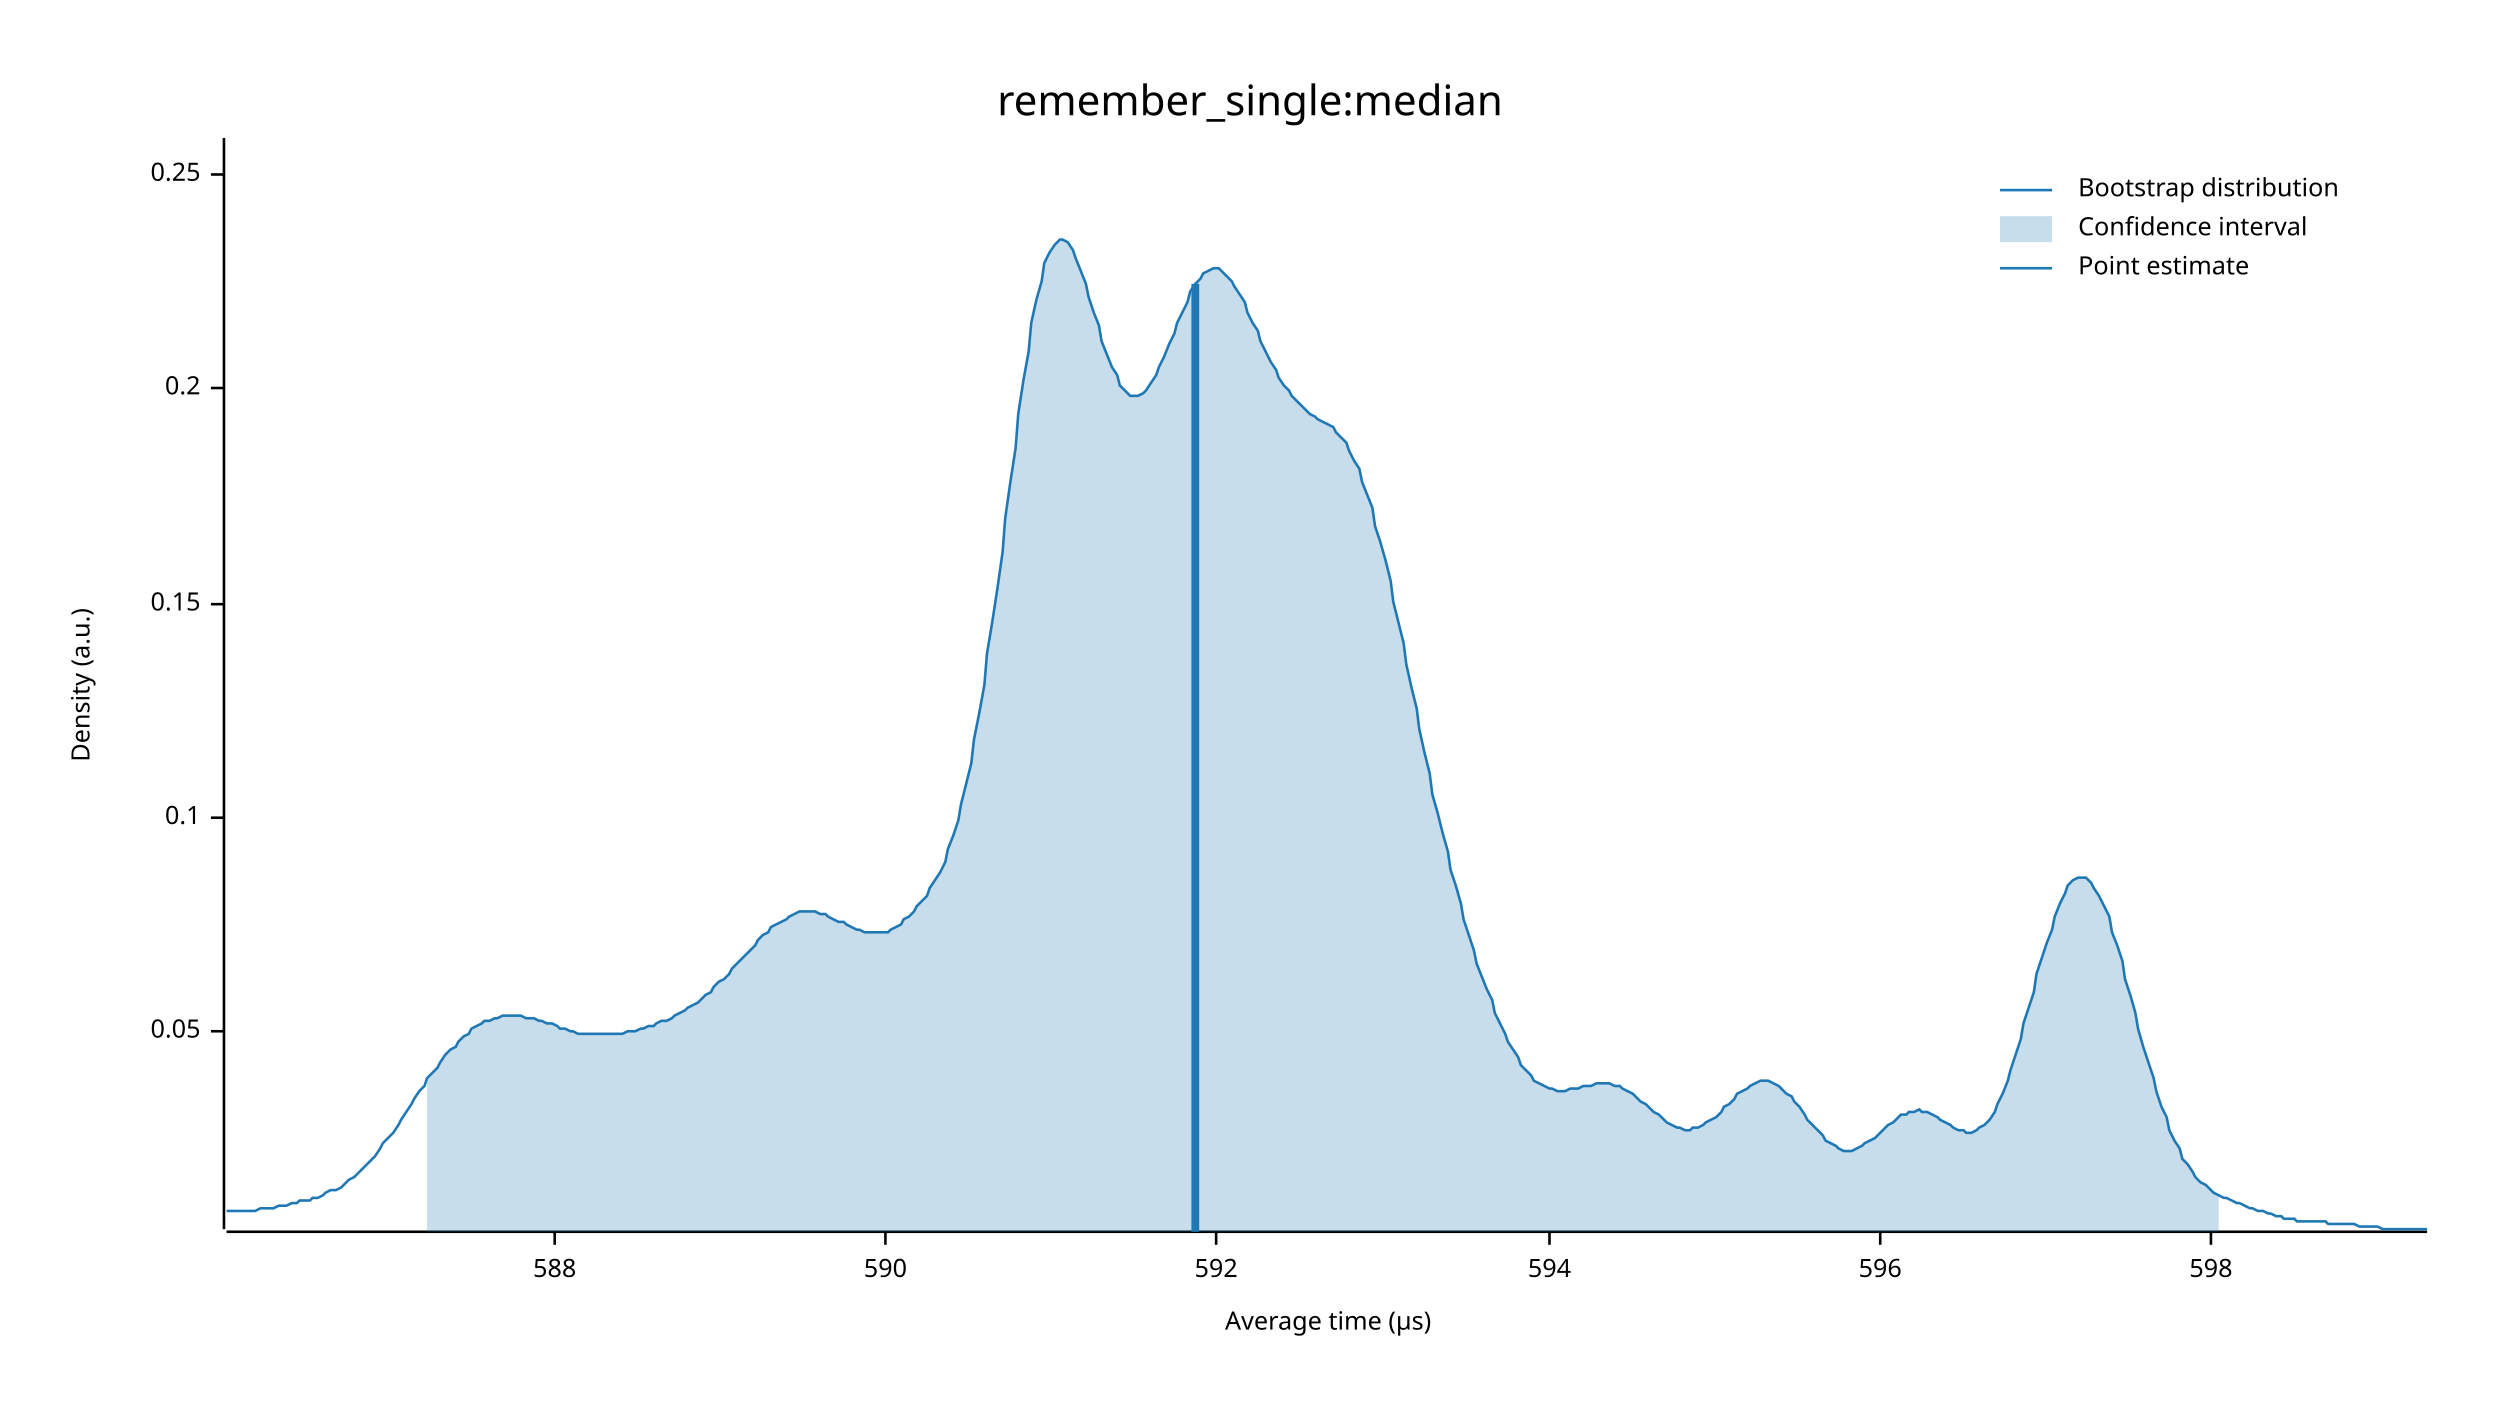
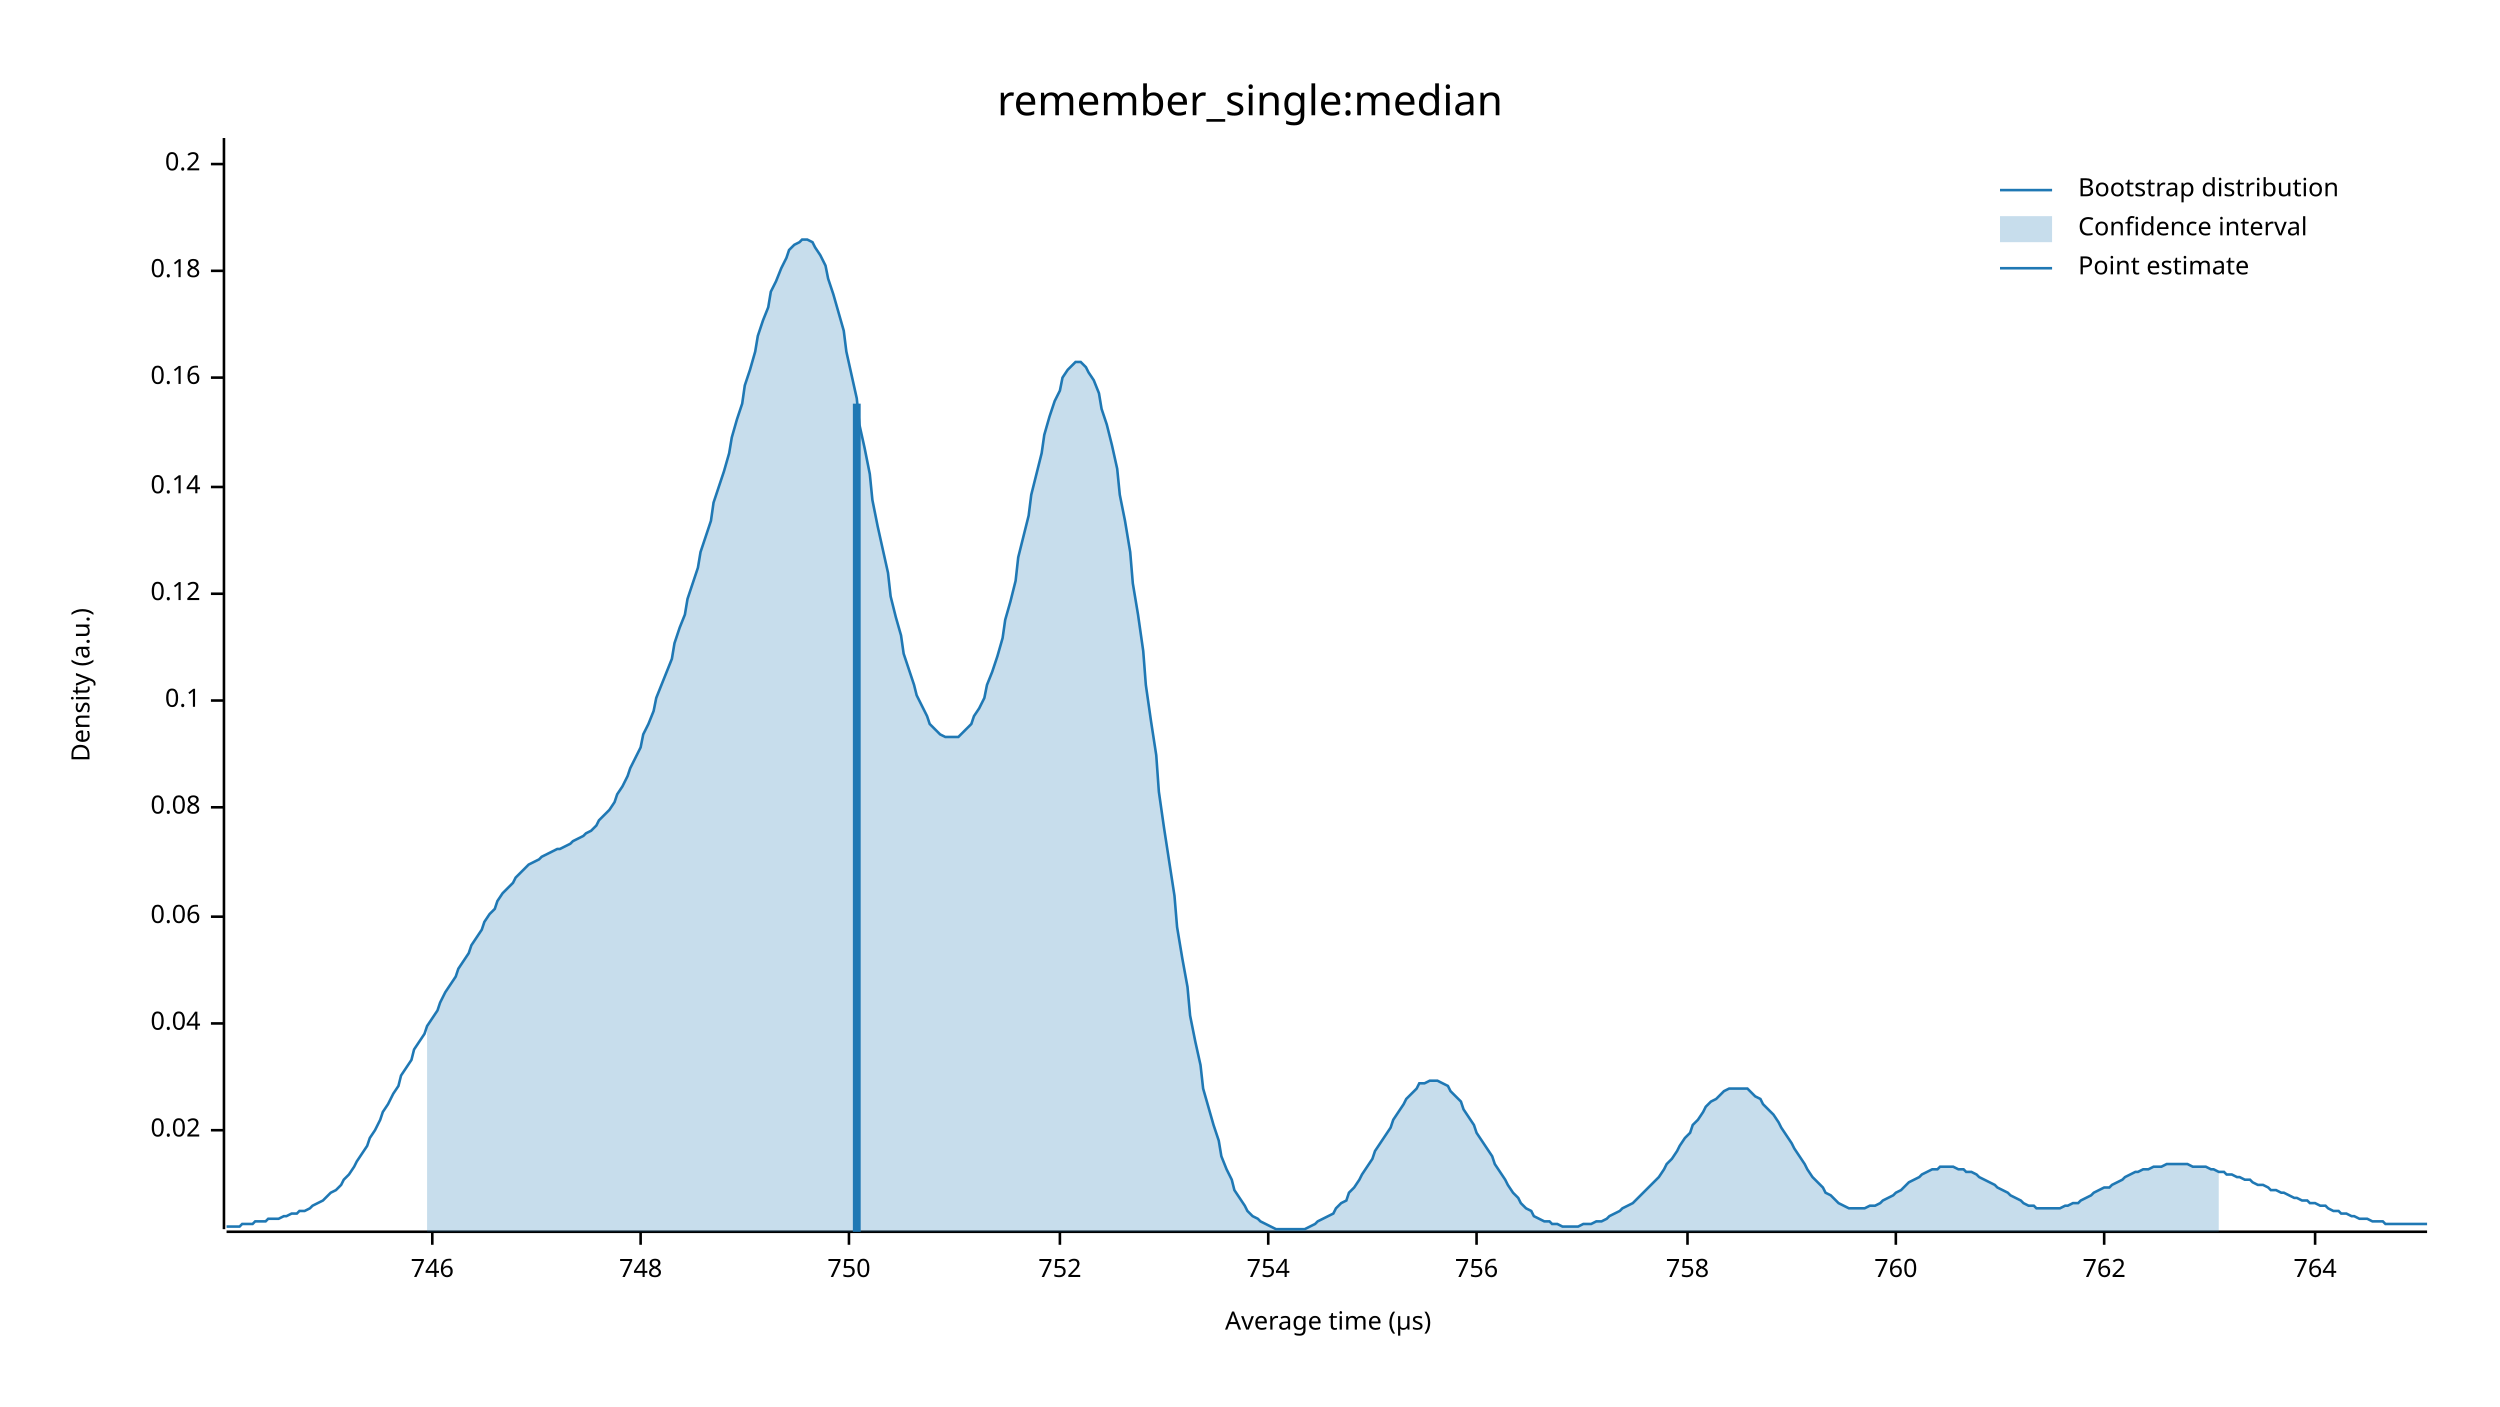
<svg xmlns="http://www.w3.org/2000/svg" width="960" height="540" viewBox="0 0 960 540">
  <text x="480" y="32" dy="0.76em" text-anchor="middle" font-family="sans-serif" font-size="16.129" opacity="1" fill="#000000">
remember_single:median
</text>
  <text x="27" y="263" dy="0.76em" text-anchor="middle" font-family="sans-serif" font-size="9.677" opacity="1" fill="#000000" transform="rotate(270, 27, 263)">
Density (a.u.)
</text>
  <text x="510" y="513" dy="-0.5ex" text-anchor="middle" font-family="sans-serif" font-size="9.677" opacity="1" fill="#000000">
Average time (µs)
</text>
  <polyline fill="none" opacity="1" stroke="#000000" stroke-width="1" points="86,53 86,472 " />
-   <text x="77" y="396" dy="0.5ex" text-anchor="end" font-family="sans-serif" font-size="9.677" opacity="1" fill="#000000">
- 0.05
+   <text x="77" y="434" dy="0.5ex" text-anchor="end" font-family="sans-serif" font-size="9.677" opacity="1" fill="#000000">
+ 0.02
</text>
-   <polyline fill="none" opacity="1" stroke="#000000" stroke-width="1" points="81,396 86,396 " />
-   <text x="77" y="314" dy="0.5ex" text-anchor="end" font-family="sans-serif" font-size="9.677" opacity="1" fill="#000000">
+   <polyline fill="none" opacity="1" stroke="#000000" stroke-width="1" points="81,434 86,434 " />
+   <text x="77" y="393" dy="0.5ex" text-anchor="end" font-family="sans-serif" font-size="9.677" opacity="1" fill="#000000">
+ 0.04
+ </text>
+   <polyline fill="none" opacity="1" stroke="#000000" stroke-width="1" points="81,393 86,393 " />
+   <text x="77" y="352" dy="0.5ex" text-anchor="end" font-family="sans-serif" font-size="9.677" opacity="1" fill="#000000">
+ 0.06
+ </text>
+   <polyline fill="none" opacity="1" stroke="#000000" stroke-width="1" points="81,352 86,352 " />
+   <text x="77" y="310" dy="0.5ex" text-anchor="end" font-family="sans-serif" font-size="9.677" opacity="1" fill="#000000">
+ 0.08
+ </text>
+   <polyline fill="none" opacity="1" stroke="#000000" stroke-width="1" points="81,310 86,310 " />
+   <text x="77" y="269" dy="0.5ex" text-anchor="end" font-family="sans-serif" font-size="9.677" opacity="1" fill="#000000">
0.1
</text>
-   <polyline fill="none" opacity="1" stroke="#000000" stroke-width="1" points="81,314 86,314 " />
-   <text x="77" y="232" dy="0.5ex" text-anchor="end" font-family="sans-serif" font-size="9.677" opacity="1" fill="#000000">
- 0.15
+   <polyline fill="none" opacity="1" stroke="#000000" stroke-width="1" points="81,269 86,269 " />
+   <text x="77" y="228" dy="0.5ex" text-anchor="end" font-family="sans-serif" font-size="9.677" opacity="1" fill="#000000">
+ 0.12
</text>
-   <polyline fill="none" opacity="1" stroke="#000000" stroke-width="1" points="81,232 86,232 " />
-   <text x="77" y="149" dy="0.5ex" text-anchor="end" font-family="sans-serif" font-size="9.677" opacity="1" fill="#000000">
+   <polyline fill="none" opacity="1" stroke="#000000" stroke-width="1" points="81,228 86,228 " />
+   <text x="77" y="187" dy="0.5ex" text-anchor="end" font-family="sans-serif" font-size="9.677" opacity="1" fill="#000000">
+ 0.14
+ </text>
+   <polyline fill="none" opacity="1" stroke="#000000" stroke-width="1" points="81,187 86,187 " />
+   <text x="77" y="145" dy="0.5ex" text-anchor="end" font-family="sans-serif" font-size="9.677" opacity="1" fill="#000000">
+ 0.16
+ </text>
+   <polyline fill="none" opacity="1" stroke="#000000" stroke-width="1" points="81,145 86,145 " />
+   <text x="77" y="104" dy="0.5ex" text-anchor="end" font-family="sans-serif" font-size="9.677" opacity="1" fill="#000000">
+ 0.18
+ </text>
+   <polyline fill="none" opacity="1" stroke="#000000" stroke-width="1" points="81,104 86,104 " />
+   <text x="77" y="63" dy="0.5ex" text-anchor="end" font-family="sans-serif" font-size="9.677" opacity="1" fill="#000000">
0.2
</text>
-   <polyline fill="none" opacity="1" stroke="#000000" stroke-width="1" points="81,149 86,149 " />
-   <text x="77" y="67" dy="0.5ex" text-anchor="end" font-family="sans-serif" font-size="9.677" opacity="1" fill="#000000">
- 0.25
+   <polyline fill="none" opacity="1" stroke="#000000" stroke-width="1" points="81,63 86,63 " />
+   <polyline fill="none" opacity="1" stroke="#000000" stroke-width="1" points="87,473 932,473 " />
+   <text x="166" y="483" dy="0.76em" text-anchor="middle" font-family="sans-serif" font-size="9.677" opacity="1" fill="#000000">
+ 746
</text>
-   <polyline fill="none" opacity="1" stroke="#000000" stroke-width="1" points="81,67 86,67 " />
-   <polyline fill="none" opacity="1" stroke="#000000" stroke-width="1" points="87,473 932,473 " />
-   <text x="213" y="483" dy="0.76em" text-anchor="middle" font-family="sans-serif" font-size="9.677" opacity="1" fill="#000000">
- 588
+   <polyline fill="none" opacity="1" stroke="#000000" stroke-width="1" points="166,473 166,478 " />
+   <text x="246" y="483" dy="0.76em" text-anchor="middle" font-family="sans-serif" font-size="9.677" opacity="1" fill="#000000">
+ 748
</text>
-   <polyline fill="none" opacity="1" stroke="#000000" stroke-width="1" points="213,473 213,478 " />
-   <text x="340" y="483" dy="0.76em" text-anchor="middle" font-family="sans-serif" font-size="9.677" opacity="1" fill="#000000">
- 590
+   <polyline fill="none" opacity="1" stroke="#000000" stroke-width="1" points="246,473 246,478 " />
+   <text x="326" y="483" dy="0.76em" text-anchor="middle" font-family="sans-serif" font-size="9.677" opacity="1" fill="#000000">
+ 750
</text>
-   <polyline fill="none" opacity="1" stroke="#000000" stroke-width="1" points="340,473 340,478 " />
-   <text x="467" y="483" dy="0.76em" text-anchor="middle" font-family="sans-serif" font-size="9.677" opacity="1" fill="#000000">
- 592
+   <polyline fill="none" opacity="1" stroke="#000000" stroke-width="1" points="326,473 326,478 " />
+   <text x="407" y="483" dy="0.76em" text-anchor="middle" font-family="sans-serif" font-size="9.677" opacity="1" fill="#000000">
+ 752
</text>
-   <polyline fill="none" opacity="1" stroke="#000000" stroke-width="1" points="467,473 467,478 " />
-   <text x="595" y="483" dy="0.76em" text-anchor="middle" font-family="sans-serif" font-size="9.677" opacity="1" fill="#000000">
- 594
+   <polyline fill="none" opacity="1" stroke="#000000" stroke-width="1" points="407,473 407,478 " />
+   <text x="487" y="483" dy="0.76em" text-anchor="middle" font-family="sans-serif" font-size="9.677" opacity="1" fill="#000000">
+ 754
</text>
-   <polyline fill="none" opacity="1" stroke="#000000" stroke-width="1" points="595,473 595,478 " />
-   <text x="722" y="483" dy="0.76em" text-anchor="middle" font-family="sans-serif" font-size="9.677" opacity="1" fill="#000000">
- 596
+   <polyline fill="none" opacity="1" stroke="#000000" stroke-width="1" points="487,473 487,478 " />
+   <text x="567" y="483" dy="0.76em" text-anchor="middle" font-family="sans-serif" font-size="9.677" opacity="1" fill="#000000">
+ 756
</text>
-   <polyline fill="none" opacity="1" stroke="#000000" stroke-width="1" points="722,473 722,478 " />
-   <text x="849" y="483" dy="0.76em" text-anchor="middle" font-family="sans-serif" font-size="9.677" opacity="1" fill="#000000">
- 598
+   <polyline fill="none" opacity="1" stroke="#000000" stroke-width="1" points="567,473 567,478 " />
+   <text x="648" y="483" dy="0.76em" text-anchor="middle" font-family="sans-serif" font-size="9.677" opacity="1" fill="#000000">
+ 758
</text>
-   <polyline fill="none" opacity="1" stroke="#000000" stroke-width="1" points="849,473 849,478 " />
-   <polyline fill="none" opacity="1" stroke="#1F78B4" stroke-width="1" points="87,465 88,465 90,465 92,465 93,465 95,465 97,465 98,465 100,464 102,464 103,464 105,464 107,463 109,463 110,463 112,462 114,462 115,461 117,461 119,461 120,460 122,460 124,459 125,458 127,457 129,457 131,456 132,455 134,453 136,452 137,451 139,449 141,447 142,446 144,444 146,441 147,439 149,437 151,435 153,432 154,430 156,427 158,424 159,422 161,419 163,417 164,414 166,412 168,410 169,408 171,405 173,403 175,402 176,400 178,398 180,397 181,395 183,394 185,393 186,392 188,392 190,391 191,391 193,390 195,390 197,390 198,390 200,390 202,391 203,391 205,391 207,392 208,392 210,393 212,393 214,394 215,395 217,395 219,396 220,396 222,397 224,397 225,397 227,397 229,397 230,397 232,397 234,397 236,397 237,397 239,397 241,396 242,396 244,396 246,395 247,395 249,394 251,394 252,393 254,392 256,392 258,391 259,390 261,389 263,388 264,387 266,386 268,385 269,384 271,382 273,381 274,379 276,377 278,376 280,374 281,372 283,370 285,368 286,367 288,365 290,363 291,361 293,359 295,358 296,356 298,355 300,354 302,353 303,352 305,351 307,350 308,350 310,350 312,350 313,350 315,351 317,351 318,352 320,353 322,354 324,354 325,355 327,356 329,357 330,357 332,358 334,358 335,358 337,358 339,358 341,358 342,357 344,356 346,355 347,353 349,352 351,350 352,348 354,346 356,344 357,341 359,338 361,335 363,331 364,326 366,321 368,315 369,309 371,301 373,293 374,284 376,274 378,263 379,251 381,239 383,226 385,212 386,199 388,185 390,172 391,159 393,146 395,135 396,124 398,115 400,108 401,101 403,97 405,94 407,92 408,92 410,93 412,96 413,99 415,104 417,109 418,114 420,120 422,125 423,131 425,136 427,141 429,144 430,148 432,150 434,152 435,152 437,152 439,151 440,150 442,147 444,144 445,141 447,137 449,132 451,128 452,124 454,120 456,116 457,112 459,109 461,107 462,105 464,104 466,103 468,103 469,104 471,106 473,108 474,110 476,113 478,116 479,120 481,124 483,127 484,131 486,135 488,139 490,142 491,145 493,148 495,150 496,152 498,154 500,156 501,157 503,159 505,160 506,161 508,162 510,163 512,164 513,166 515,168 517,170 518,173 520,177 522,180 523,185 525,190 527,195 528,202 530,208 532,215 534,223 535,231 537,239 539,247 540,255 542,264 544,272 545,280 547,289 549,297 550,305 552,312 554,320 556,327 557,334 559,340 561,347 562,353 564,359 566,365 567,370 569,375 571,380 573,384 574,389 576,393 578,397 579,400 581,403 583,406 584,409 586,411 588,413 589,415 591,416 593,417 595,418 596,418 598,419 600,419 601,419 603,418 605,418 606,418 608,417 610,417 611,417 613,416 615,416 617,416 618,416 620,417 622,417 623,418 625,419 627,420 628,421 630,423 632,424 633,425 635,427 637,428 639,430 640,431 642,432 644,433 645,433 647,434 649,434 650,433 652,433 654,432 655,431 657,430 659,429 661,427 662,425 664,424 666,422 667,420 669,419 671,418 672,417 674,416 676,415 677,415 679,415 681,416 683,417 684,418 686,420 688,421 689,423 691,425 693,428 694,430 696,432 698,434 700,436 701,438 703,439 705,440 706,441 708,442 710,442 711,442 713,441 715,440 716,439 718,438 720,437 722,435 723,434 725,432 727,431 728,430 730,428 732,428 733,427 735,427 737,426 738,427 740,427 742,428 744,429 745,430 747,431 749,432 750,433 752,434 754,434 755,435 757,435 759,434 760,433 762,432 764,430 766,427 767,424 769,420 771,415 772,411 774,405 776,399 777,393 779,387 781,381 782,374 784,368 786,362 788,357 789,352 791,347 793,343 794,340 796,338 798,337 799,337 801,337 803,339 804,341 806,344 808,348 810,352 811,358 813,363 815,369 816,376 818,382 820,389 821,395 823,402 825,408 827,414 828,419 830,425 832,429 833,434 835,438 837,441 838,445 840,447 842,450 843,452 845,454 847,455 849,457 850,458 852,459 854,460 855,460 857,461 859,462 860,462 862,463 864,464 865,464 867,465 869,465 871,466 872,466 874,467 876,467 877,468 879,468 881,468 882,469 884,469 886,469 887,469 889,469 891,469 893,469 894,470 896,470 898,470 899,470 901,470 903,470 904,470 906,471 908,471 909,471 911,471 913,471 915,472 916,472 918,472 920,472 921,472 923,472 925,472 926,472 928,472 930,472 932,472 " />
-   <polygon opacity="0.25" fill="#1F78B4" points="164,414 166,412 168,410 169,408 171,405 173,403 175,402 176,400 178,398 180,397 181,395 183,394 185,393 186,392 188,392 190,391 191,391 193,390 195,390 197,390 198,390 200,390 202,391 203,391 205,391 207,392 208,392 210,393 212,393 214,394 215,395 217,395 219,396 220,396 222,397 224,397 225,397 227,397 229,397 230,397 232,397 234,397 236,397 237,397 239,397 241,396 242,396 244,396 246,395 247,395 249,394 251,394 252,393 254,392 256,392 258,391 259,390 261,389 263,388 264,387 266,386 268,385 269,384 271,382 273,381 274,379 276,377 278,376 280,374 281,372 283,370 285,368 286,367 288,365 290,363 291,361 293,359 295,358 296,356 298,355 300,354 302,353 303,352 305,351 307,350 308,350 310,350 312,350 313,350 315,351 317,351 318,352 320,353 322,354 324,354 325,355 327,356 329,357 330,357 332,358 334,358 335,358 337,358 339,358 341,358 342,357 344,356 346,355 347,353 349,352 351,350 352,348 354,346 356,344 357,341 359,338 361,335 363,331 364,326 366,321 368,315 369,309 371,301 373,293 374,284 376,274 378,263 379,251 381,239 383,226 385,212 386,199 388,185 390,172 391,159 393,146 395,135 396,124 398,115 400,108 401,101 403,97 405,94 407,92 408,92 410,93 412,96 413,99 415,104 417,109 418,114 420,120 422,125 423,131 425,136 427,141 429,144 430,148 432,150 434,152 435,152 437,152 439,151 440,150 442,147 444,144 445,141 447,137 449,132 451,128 452,124 454,120 456,116 457,112 459,109 461,107 462,105 464,104 466,103 468,103 469,104 471,106 473,108 474,110 476,113 478,116 479,120 481,124 483,127 484,131 486,135 488,139 490,142 491,145 493,148 495,150 496,152 498,154 500,156 501,157 503,159 505,160 506,161 508,162 510,163 512,164 513,166 515,168 517,170 518,173 520,177 522,180 523,185 525,190 527,195 528,202 530,208 532,215 534,223 535,231 537,239 539,247 540,255 542,264 544,272 545,280 547,289 549,297 550,305 552,312 554,320 556,327 557,334 559,340 561,347 562,353 564,359 566,365 567,370 569,375 571,380 573,384 574,389 576,393 578,397 579,400 581,403 583,406 584,409 586,411 588,413 589,415 591,416 593,417 595,418 596,418 598,419 600,419 601,419 603,418 605,418 606,418 608,417 610,417 611,417 613,416 615,416 617,416 618,416 620,417 622,417 623,418 625,419 627,420 628,421 630,423 632,424 633,425 635,427 637,428 639,430 640,431 642,432 644,433 645,433 647,434 649,434 650,433 652,433 654,432 655,431 657,430 659,429 661,427 662,425 664,424 666,422 667,420 669,419 671,418 672,417 674,416 676,415 677,415 679,415 681,416 683,417 684,418 686,420 688,421 689,423 691,425 693,428 694,430 696,432 698,434 700,436 701,438 703,439 705,440 706,441 708,442 710,442 711,442 713,441 715,440 716,439 718,438 720,437 722,435 723,434 725,432 727,431 728,430 730,428 732,428 733,427 735,427 737,426 738,427 740,427 742,428 744,429 745,430 747,431 749,432 750,433 752,434 754,434 755,435 757,435 759,434 760,433 762,432 764,430 766,427 767,424 769,420 771,415 772,411 774,405 776,399 777,393 779,387 781,381 782,374 784,368 786,362 788,357 789,352 791,347 793,343 794,340 796,338 798,337 799,337 801,337 803,339 804,341 806,344 808,348 810,352 811,358 813,363 815,369 816,376 818,382 820,389 821,395 823,402 825,408 827,414 828,419 830,425 832,429 833,434 835,438 837,441 838,445 840,447 842,450 843,452 845,454 847,455 849,457 850,458 852,459 852,473 164,473 " />
-   <polyline fill="none" opacity="1" stroke="#1F78B4" stroke-width="3" points="459,473 459,109 " />
+   <polyline fill="none" opacity="1" stroke="#000000" stroke-width="1" points="648,473 648,478 " />
+   <text x="728" y="483" dy="0.76em" text-anchor="middle" font-family="sans-serif" font-size="9.677" opacity="1" fill="#000000">
+ 760
+ </text>
+   <polyline fill="none" opacity="1" stroke="#000000" stroke-width="1" points="728,473 728,478 " />
+   <text x="808" y="483" dy="0.76em" text-anchor="middle" font-family="sans-serif" font-size="9.677" opacity="1" fill="#000000">
+ 762
+ </text>
+   <polyline fill="none" opacity="1" stroke="#000000" stroke-width="1" points="808,473 808,478 " />
+   <text x="889" y="483" dy="0.76em" text-anchor="middle" font-family="sans-serif" font-size="9.677" opacity="1" fill="#000000">
+ 764
+ </text>
+   <polyline fill="none" opacity="1" stroke="#000000" stroke-width="1" points="889,473 889,478 " />
+   <polyline fill="none" opacity="1" stroke="#1F78B4" stroke-width="1" points="87,471 88,471 90,471 92,471 93,470 95,470 97,470 98,469 100,469 102,469 103,468 105,468 107,468 109,467 110,467 112,466 114,466 115,465 117,465 119,464 120,463 122,462 124,461 125,460 127,458 129,457 131,455 132,453 134,451 136,448 137,446 139,443 141,440 142,437 144,434 146,430 147,427 149,424 151,420 153,417 154,413 156,410 158,407 159,403 161,400 163,397 164,394 166,391 168,388 169,385 171,381 173,378 175,375 176,372 178,369 180,366 181,363 183,360 185,357 186,354 188,351 190,349 191,346 193,343 195,341 197,339 198,337 200,335 202,333 203,332 205,331 207,330 208,329 210,328 212,327 214,326 215,326 217,325 219,324 220,323 222,322 224,321 225,320 227,319 229,317 230,315 232,313 234,311 236,308 237,305 239,302 241,298 242,295 244,291 246,287 247,282 249,278 251,273 252,268 254,263 256,258 258,253 259,247 261,241 263,236 264,230 266,224 268,218 269,212 271,206 273,200 274,193 276,187 278,181 280,174 281,168 283,161 285,155 286,148 288,142 290,135 291,129 293,123 295,118 296,112 298,108 300,103 302,99 303,96 305,94 307,93 308,92 310,92 312,93 313,95 315,98 317,102 318,107 320,113 322,120 324,127 325,135 327,144 329,153 330,163 332,172 334,182 335,192 337,202 339,211 341,220 342,229 344,237 346,244 347,251 349,257 351,263 352,267 354,271 356,275 357,278 359,280 361,282 363,283 364,283 366,283 368,283 369,282 371,280 373,278 374,275 376,272 378,268 379,263 381,258 383,252 385,245 386,238 388,231 390,223 391,214 393,206 395,198 396,190 398,182 400,174 401,167 403,160 405,154 407,150 408,145 410,142 412,140 413,139 415,139 417,141 418,143 420,146 422,151 423,157 425,163 427,171 429,180 430,190 432,200 434,212 435,224 437,236 439,250 440,263 442,277 444,290 445,304 447,318 449,331 451,344 452,356 454,368 456,379 457,390 459,400 461,409 462,418 464,425 466,432 468,438 469,444 471,449 473,453 474,457 476,460 478,463 479,465 481,467 483,468 484,469 486,470 488,471 490,472 491,472 493,472 495,472 496,472 498,472 500,472 501,472 503,471 505,470 506,469 508,468 510,467 512,466 513,464 515,462 517,461 518,458 520,456 522,453 523,451 525,448 527,445 528,442 530,439 532,436 534,433 535,430 537,427 539,424 540,422 542,420 544,418 545,416 547,416 549,415 550,415 552,415 554,416 556,417 557,419 559,421 561,423 562,426 564,429 566,432 567,435 569,438 571,441 573,444 574,447 576,450 578,453 579,455 581,458 583,460 584,462 586,464 588,465 589,467 591,468 593,469 595,469 596,470 598,470 600,471 601,471 603,471 605,471 606,471 608,470 610,470 611,470 613,469 615,469 617,468 618,467 620,466 622,465 623,464 625,463 627,462 628,461 630,459 632,457 633,456 635,454 637,452 639,449 640,447 642,445 644,442 645,440 647,437 649,435 650,432 652,430 654,427 655,425 657,423 659,422 661,420 662,419 664,418 666,418 667,418 669,418 671,418 672,419 674,421 676,422 677,424 679,426 681,428 683,431 684,433 686,436 688,439 689,441 691,444 693,447 694,449 696,452 698,454 700,456 701,458 703,459 705,461 706,462 708,463 710,464 711,464 713,464 715,464 716,464 718,463 720,463 722,462 723,461 725,460 727,459 728,458 730,457 732,455 733,454 735,453 737,452 738,451 740,450 742,449 744,449 745,448 747,448 749,448 750,448 752,449 754,449 755,450 757,450 759,451 760,452 762,453 764,454 766,455 767,456 769,457 771,458 772,459 774,460 776,461 777,462 779,463 781,463 782,464 784,464 786,464 788,464 789,464 791,464 793,463 794,463 796,462 798,462 799,461 801,460 803,459 804,458 806,457 808,456 810,456 811,455 813,454 815,453 816,452 818,451 820,450 821,450 823,449 825,449 827,448 828,448 830,448 832,447 833,447 835,447 837,447 838,447 840,447 842,448 843,448 845,448 847,448 849,449 850,449 852,450 854,450 855,451 857,451 859,452 860,452 862,453 864,453 865,454 867,455 869,455 871,456 872,457 874,457 876,458 877,458 879,459 881,460 882,460 884,461 886,461 887,462 889,462 891,463 893,463 894,464 896,465 898,465 899,466 901,466 903,467 904,467 906,468 908,468 909,468 911,469 913,469 915,469 916,470 918,470 920,470 921,470 923,470 925,470 926,470 928,470 930,470 932,470 " />
+   <polygon opacity="0.25" fill="#1F78B4" points="164,394 166,391 168,388 169,385 171,381 173,378 175,375 176,372 178,369 180,366 181,363 183,360 185,357 186,354 188,351 190,349 191,346 193,343 195,341 197,339 198,337 200,335 202,333 203,332 205,331 207,330 208,329 210,328 212,327 214,326 215,326 217,325 219,324 220,323 222,322 224,321 225,320 227,319 229,317 230,315 232,313 234,311 236,308 237,305 239,302 241,298 242,295 244,291 246,287 247,282 249,278 251,273 252,268 254,263 256,258 258,253 259,247 261,241 263,236 264,230 266,224 268,218 269,212 271,206 273,200 274,193 276,187 278,181 280,174 281,168 283,161 285,155 286,148 288,142 290,135 291,129 293,123 295,118 296,112 298,108 300,103 302,99 303,96 305,94 307,93 308,92 310,92 312,93 313,95 315,98 317,102 318,107 320,113 322,120 324,127 325,135 327,144 329,153 330,163 332,172 334,182 335,192 337,202 339,211 341,220 342,229 344,237 346,244 347,251 349,257 351,263 352,267 354,271 356,275 357,278 359,280 361,282 363,283 364,283 366,283 368,283 369,282 371,280 373,278 374,275 376,272 378,268 379,263 381,258 383,252 385,245 386,238 388,231 390,223 391,214 393,206 395,198 396,190 398,182 400,174 401,167 403,160 405,154 407,150 408,145 410,142 412,140 413,139 415,139 417,141 418,143 420,146 422,151 423,157 425,163 427,171 429,180 430,190 432,200 434,212 435,224 437,236 439,250 440,263 442,277 444,290 445,304 447,318 449,331 451,344 452,356 454,368 456,379 457,390 459,400 461,409 462,418 464,425 466,432 468,438 469,444 471,449 473,453 474,457 476,460 478,463 479,465 481,467 483,468 484,469 486,470 488,471 490,472 491,472 493,472 495,472 496,472 498,472 500,472 501,472 503,471 505,470 506,469 508,468 510,467 512,466 513,464 515,462 517,461 518,458 520,456 522,453 523,451 525,448 527,445 528,442 530,439 532,436 534,433 535,430 537,427 539,424 540,422 542,420 544,418 545,416 547,416 549,415 550,415 552,415 554,416 556,417 557,419 559,421 561,423 562,426 564,429 566,432 567,435 569,438 571,441 573,444 574,447 576,450 578,453 579,455 581,458 583,460 584,462 586,464 588,465 589,467 591,468 593,469 595,469 596,470 598,470 600,471 601,471 603,471 605,471 606,471 608,470 610,470 611,470 613,469 615,469 617,468 618,467 620,466 622,465 623,464 625,463 627,462 628,461 630,459 632,457 633,456 635,454 637,452 639,449 640,447 642,445 644,442 645,440 647,437 649,435 650,432 652,430 654,427 655,425 657,423 659,422 661,420 662,419 664,418 666,418 667,418 669,418 671,418 672,419 674,421 676,422 677,424 679,426 681,428 683,431 684,433 686,436 688,439 689,441 691,444 693,447 694,449 696,452 698,454 700,456 701,458 703,459 705,461 706,462 708,463 710,464 711,464 713,464 715,464 716,464 718,463 720,463 722,462 723,461 725,460 727,459 728,458 730,457 732,455 733,454 735,453 737,452 738,451 740,450 742,449 744,449 745,448 747,448 749,448 750,448 752,449 754,449 755,450 757,450 759,451 760,452 762,453 764,454 766,455 767,456 769,457 771,458 772,459 774,460 776,461 777,462 779,463 781,463 782,464 784,464 786,464 788,464 789,464 791,464 793,463 794,463 796,462 798,462 799,461 801,460 803,459 804,458 806,457 808,456 810,456 811,455 813,454 815,453 816,452 818,451 820,450 821,450 823,449 825,449 827,448 828,448 830,448 832,447 833,447 835,447 837,447 838,447 840,447 842,448 843,448 845,448 847,448 849,449 850,449 852,450 852,473 164,473 " />
+   <polyline fill="none" opacity="1" stroke="#1F78B4" stroke-width="3" points="329,473 329,155 " />
  <text x="798" y="68" dy="0.76em" text-anchor="start" font-family="sans-serif" font-size="9.677" opacity="1" fill="#000000">
Bootstrap distribution
</text>
  <text x="798" y="83" dy="0.76em" text-anchor="start" font-family="sans-serif" font-size="9.677" opacity="1" fill="#000000">
Confidence interval
</text>
  <text x="798" y="98" dy="0.76em" text-anchor="start" font-family="sans-serif" font-size="9.677" opacity="1" fill="#000000">
Point estimate
</text>
  <polyline fill="none" opacity="1" stroke="#1F78B4" stroke-width="1" points="768,73 788,73 " />
  <rect x="768" y="83" width="20" height="10" opacity="0.25" fill="#1F78B4" stroke="none" />
  <polyline fill="none" opacity="1" stroke="#1F78B4" stroke-width="1" points="768,103 788,103 " />
</svg>
